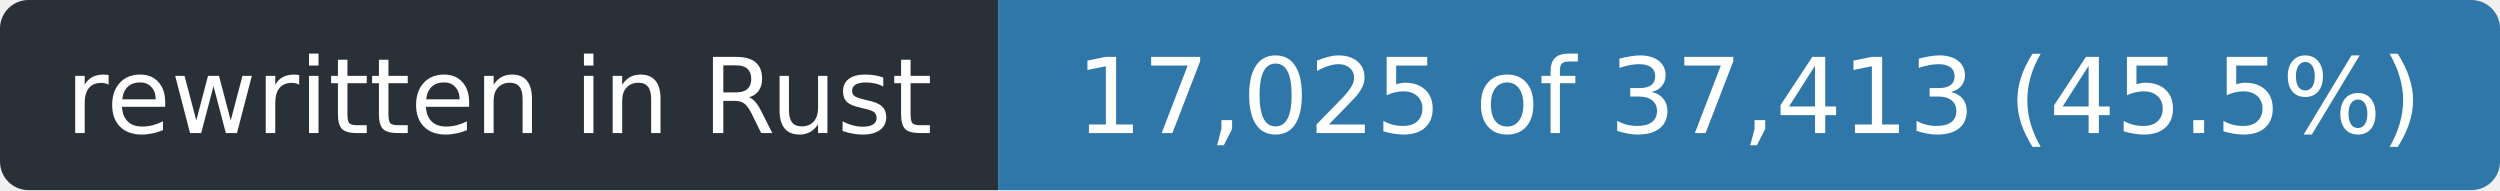
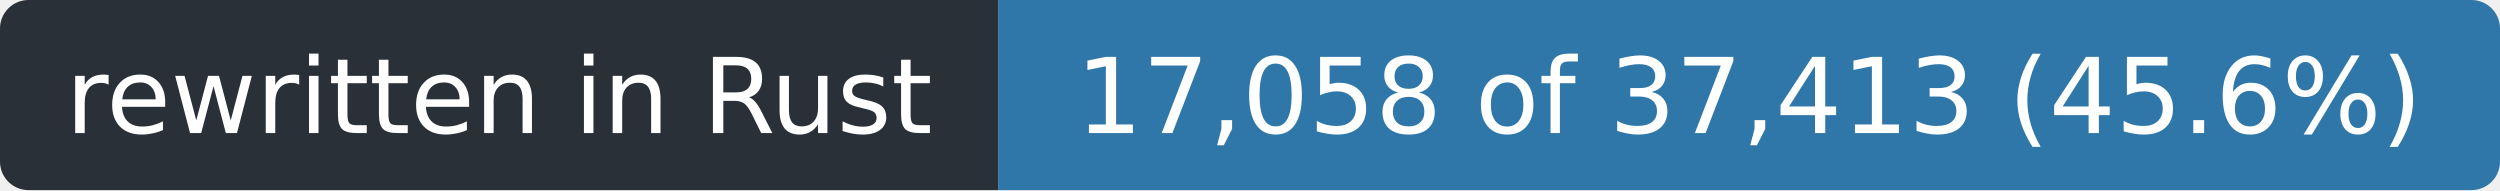
- <svg xmlns="http://www.w3.org/2000/svg" width="263" height="20" role="img" aria-label="rewritten in Rust: 17,025 of 37,413 (45.5%)">
+ <svg xmlns="http://www.w3.org/2000/svg" width="263" height="20" role="img" aria-label="rewritten in Rust: 17,058 of 37,413 (45.6%)">
  <clipPath id="r">
    <rect width="263" height="20" rx="3" />
  </clipPath>
  <g clip-path="url(#r)">
    <rect width="105" height="20" fill="#2a3038" />
    <rect x="105" width="158" height="20" fill="#2f77a8" />
  </g>
  <g fill="#fff" font-family="Verdana,Geneva,DejaVu Sans,sans-serif" font-size="11" text-anchor="middle">
    <text x="52.5" y="14" textLength="93">rewritten in Rust</text>
-     <text x="184.0" y="14" textLength="146">17,025 of 37,413 (45.5%)</text>
+     <text x="184.0" y="14" textLength="146">17,058 of 37,413 (45.6%)</text>
  </g>
</svg>
